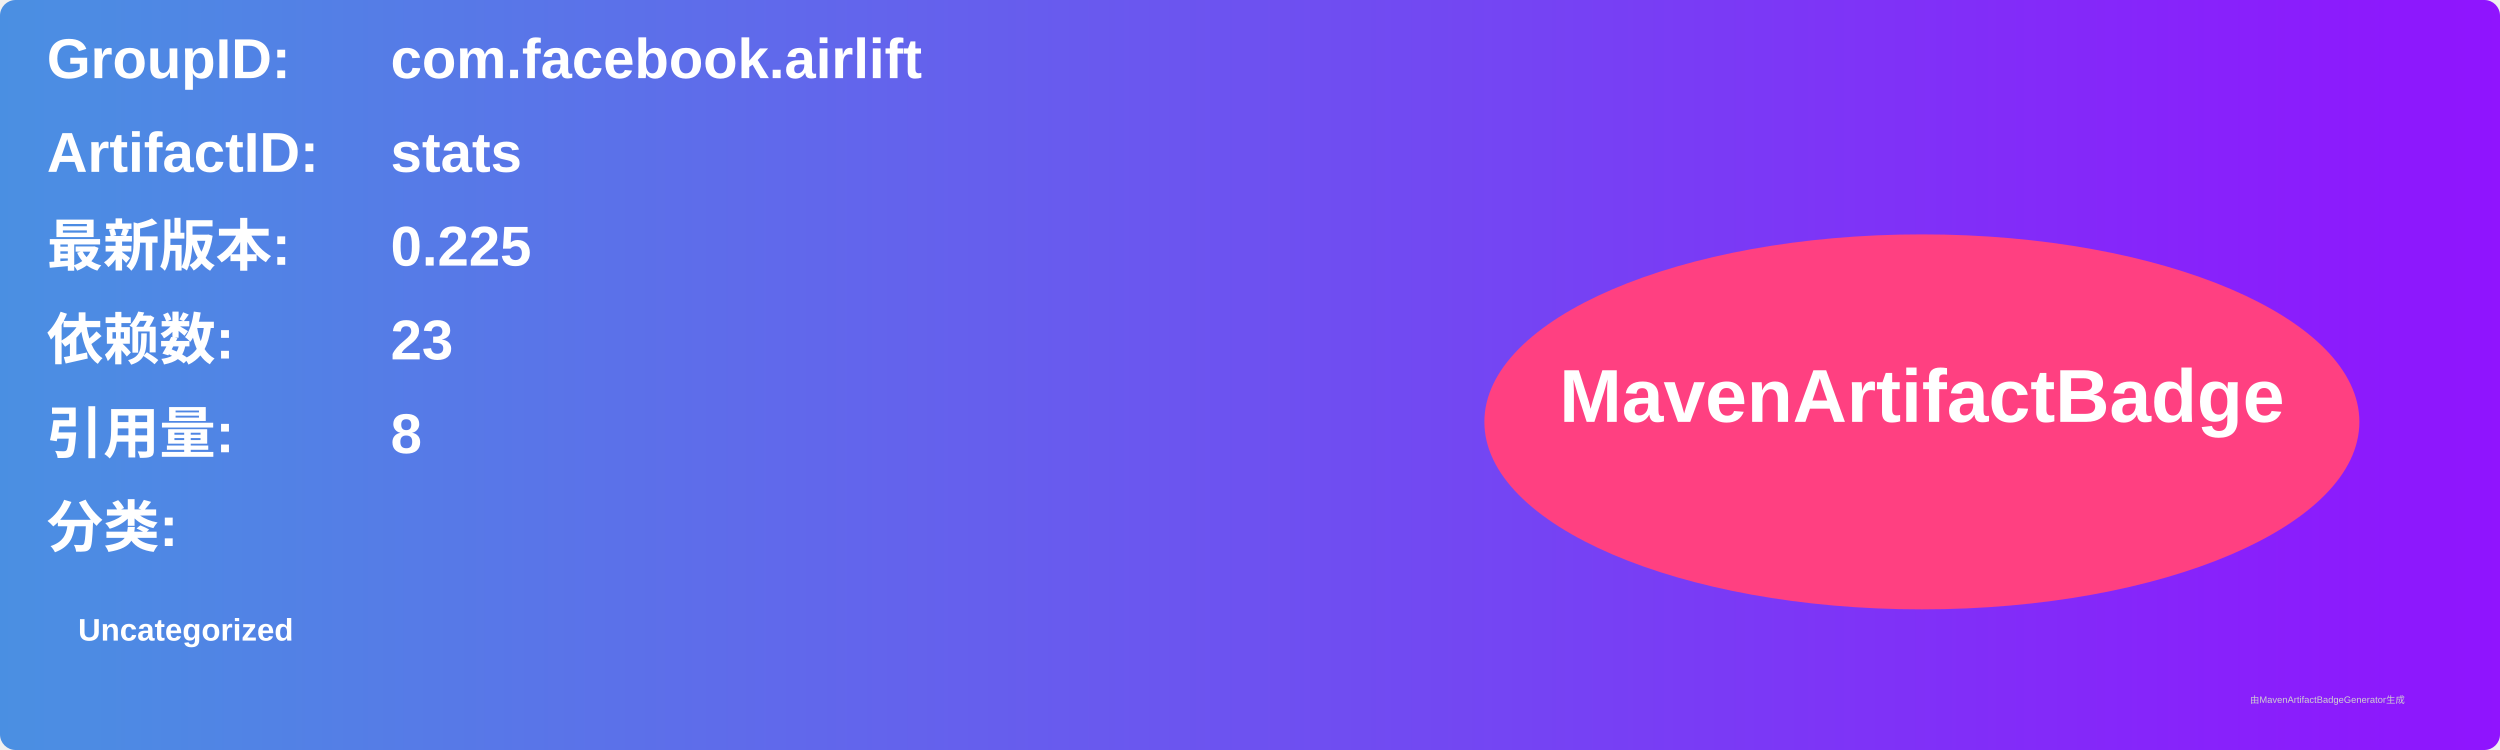
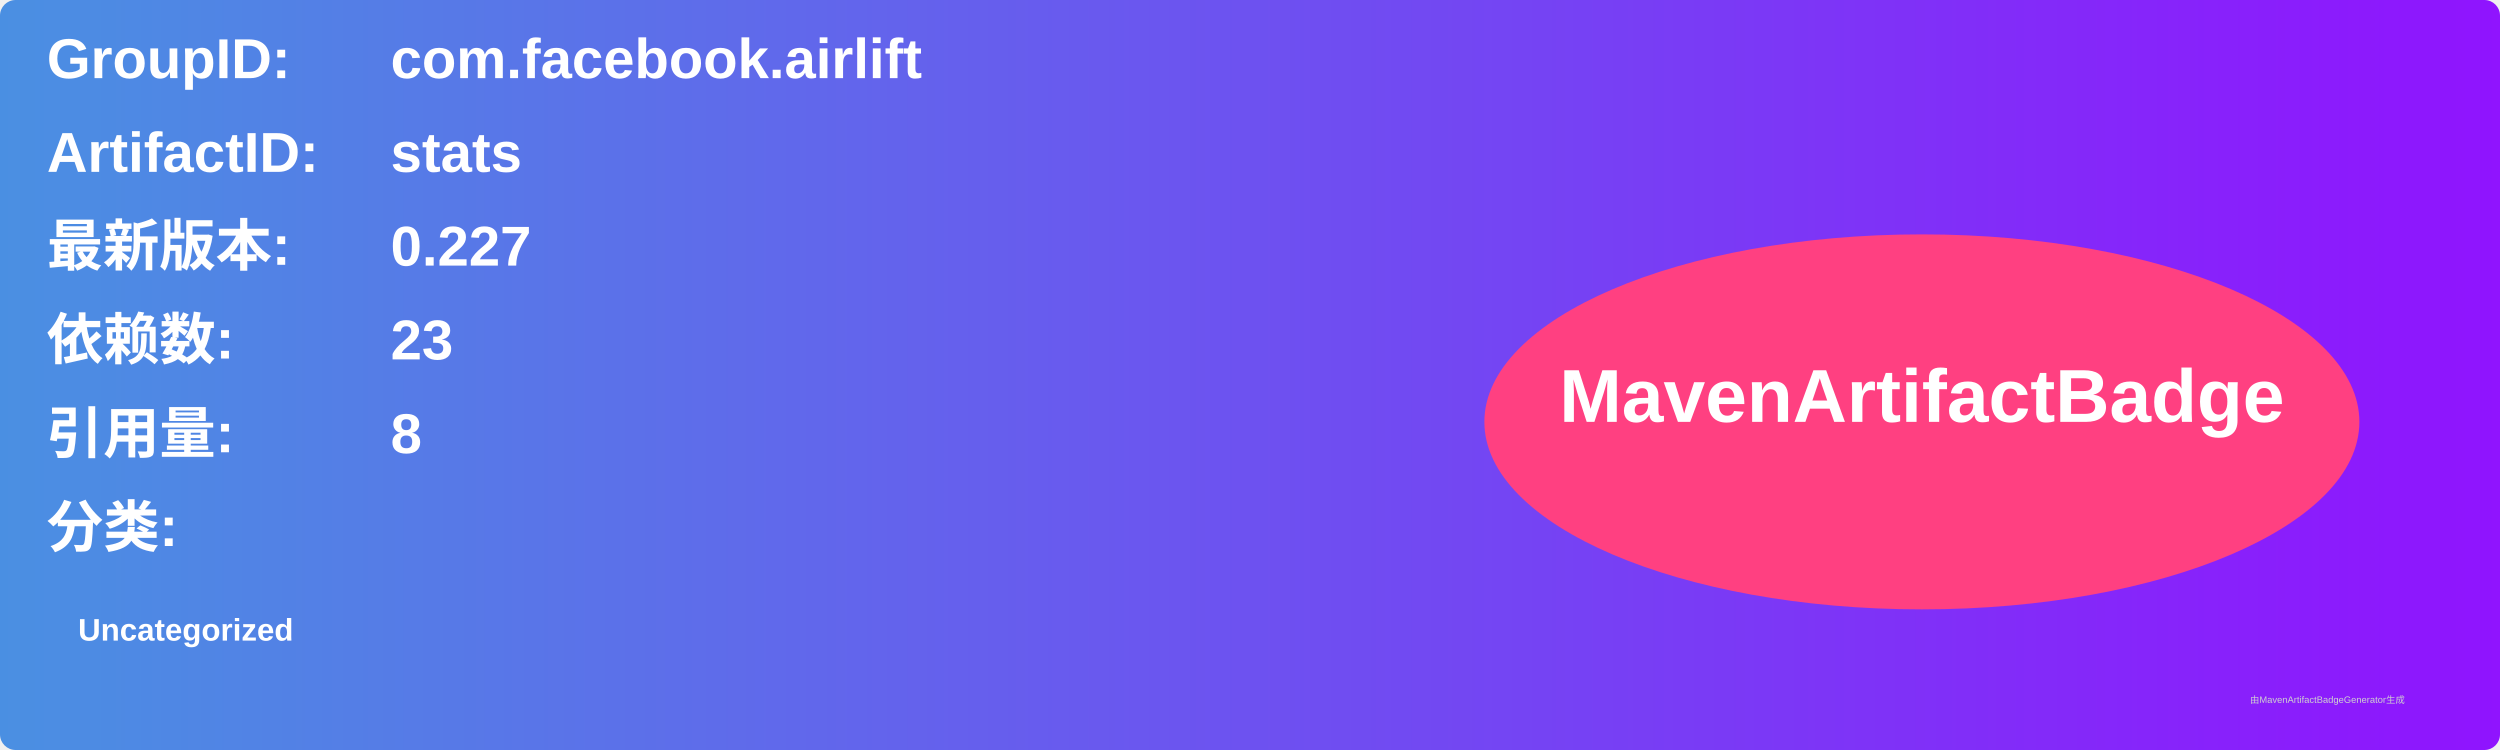
<svg xmlns="http://www.w3.org/2000/svg" width="800" height="240" viewBox="0 0 800 240">
  <linearGradient id="grad" x1="0%" y1="0%" x2="100%" y2="0%">
    <stop offset="0%" stop-color="#4a90e2" />
    <stop offset="100%" stop-color="#9013fe" />
  </linearGradient>
  <rect width="100%" height="100%" rx="5" ry="5" fill="url(#grad)" />
  <g transform="translate(15, 15)">
    <text x="0" y="10" font-family="Arial" font-size="18" fill="white" font-weight="bold" width="260">GroupID:</text>
    <text x="110" y="10" font-family="Arial" font-size="18" fill="white" font-weight="bold" width="460">com.facebook.airlift</text>
    <text x="0" y="40" font-family="Arial" font-size="18" fill="white" font-weight="bold" width="260">ArtifactID:</text>
    <text x="110" y="40" font-family="Arial" font-size="18" fill="white" font-weight="bold" width="460">stats</text>
    <text x="0" y="70" font-family="Arial" font-size="18" fill="white" font-weight="bold">最新版本:</text>
    <text x="110" y="70" font-family="Arial" font-size="18" fill="white" font-weight="bold">
-       <tspan font-weight="bold">0.225</tspan>
+       <tspan font-weight="bold">0.227</tspan>
    </text>
    <text x="0" y="100" font-family="Arial" font-size="18" fill="white" font-weight="bold">依赖数: </text>
    <text x="110" y="100" font-family="Arial" font-size="18" fill="white">
      <tspan font-weight="bold">23</tspan>
    </text>
    <text x="0" y="130" font-family="Arial" font-size="18" fill="white" font-weight="bold">引用量: </text>
    <text x="110" y="130" font-family="Arial" font-size="18" fill="white">
      <tspan font-weight="bold">8</tspan>
    </text>
    <text x="0" y="160" font-family="Arial" font-size="18" fill="white" font-weight="bold">分类:</text>
    <text x="10" y="190" font-family="Arial" font-size="10" fill="white">
      <tspan font-weight="bold">Uncategorized</tspan>
    </text>
    <ellipse cx="600" cy="120" rx="140" ry="60" fill="#ff4081" />
    <text x="600" y="120" text-anchor="middle" font-family="Arial" font-size="24" fill="white" font-weight="bold">MavenArtifactBadge</text>
  </g>
  <text x="720" y="225" font-family="Arial" font-size="3" fill="#d0d0d0">由MavenArtifactBadgeGenerator生成</text>
</svg>
